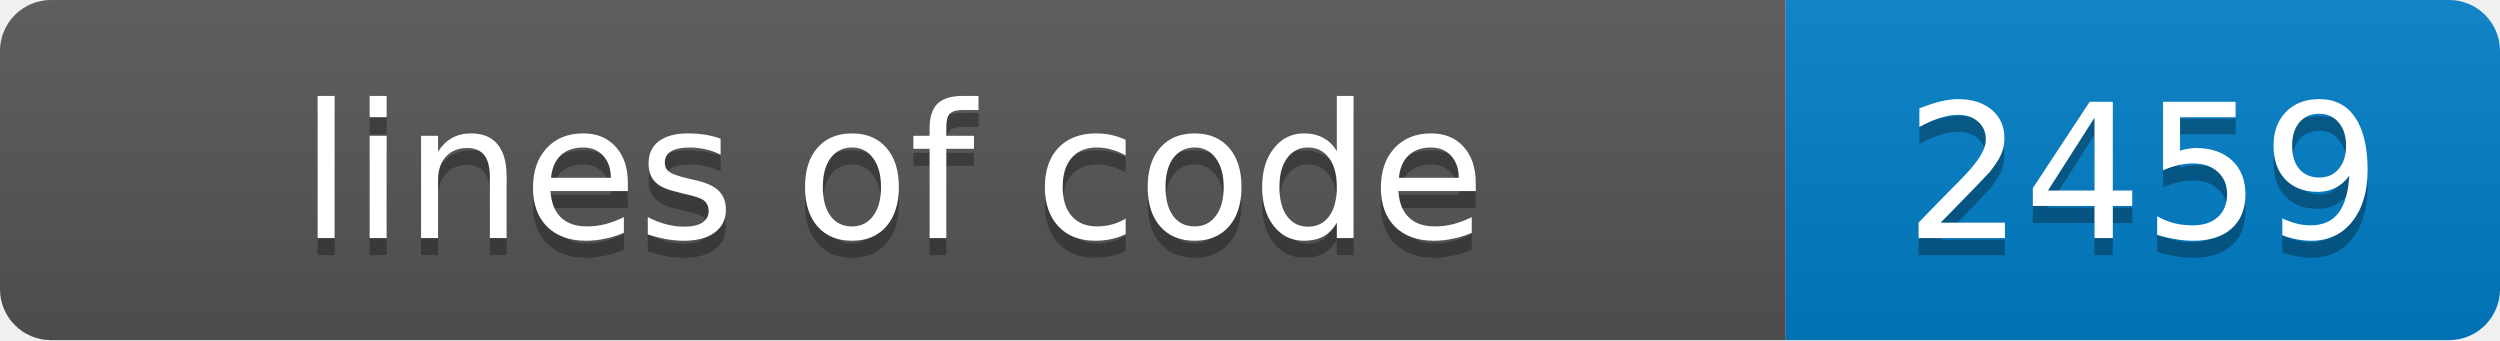
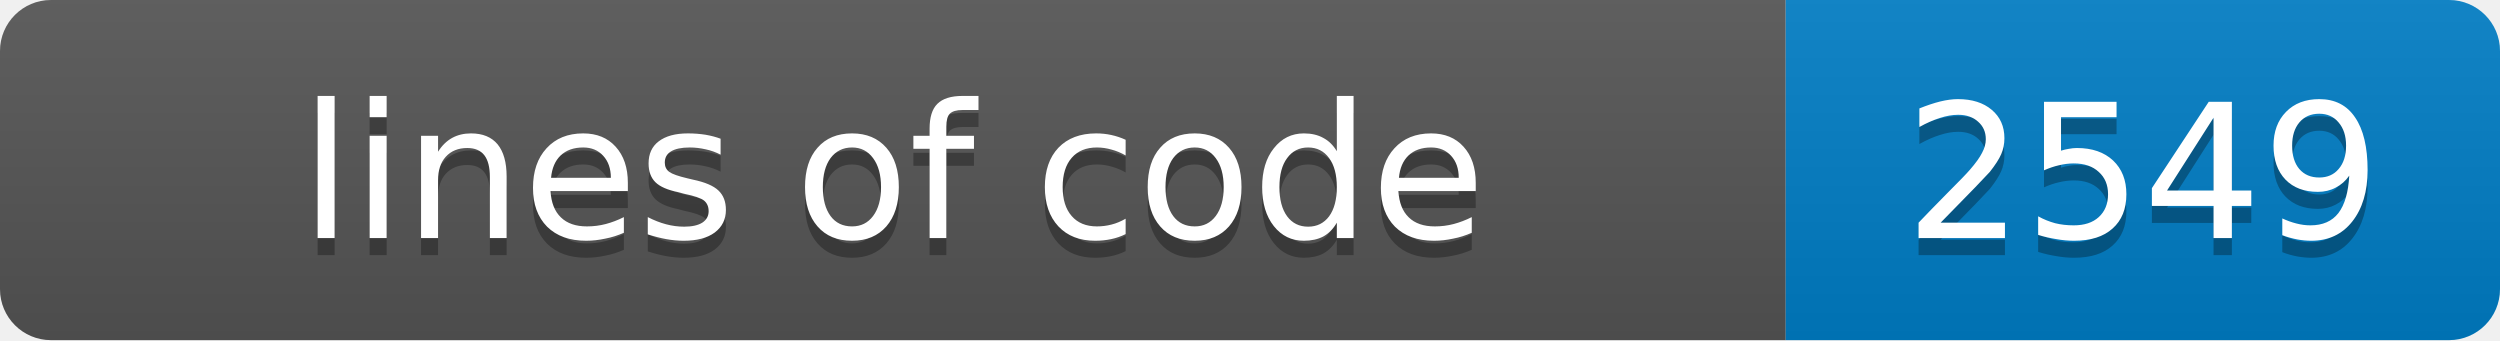
- <svg xmlns="http://www.w3.org/2000/svg" width="147" height="20" role="img" aria-label="lines of code: 2459">
+ <svg xmlns="http://www.w3.org/2000/svg" width="147" height="20" role="img" aria-label="lines of code: 2549">
  <linearGradient id="s" x2="0" y2="100%">
    <stop offset="0" stop-color="#bbb" stop-opacity=".1" />
    <stop offset="1" stop-opacity=".1" />
  </linearGradient>
  <clipPath id="r">
    <rect width="147" height="20" rx="3" fill="#fff" />
  </clipPath>
  <g clip-path="url(#r)">
    <rect width="105" height="20" fill="#555" />
    <rect x="105" width="42" height="20" fill="#007ec6" />
    <rect width="147" height="20" fill="url(#s)" />
  </g>
  <g fill="#fff" text-anchor="middle" font-family="Verdana,Geneva,DejaVu Sans,sans-serif" font-size="11">
    <text x="52.5" y="15" fill="#010101" fill-opacity=".3">lines of code</text>
    <text x="52.5" y="14">lines of code</text>
-     <text x="126.0" y="15" fill="#010101" fill-opacity=".3">2459</text>
-     <text x="126.0" y="14">2459</text>
+     <text x="126.0" y="15" fill="#010101" fill-opacity=".3">2549</text>
+     <text x="126.0" y="14">2549</text>
  </g>
</svg>
